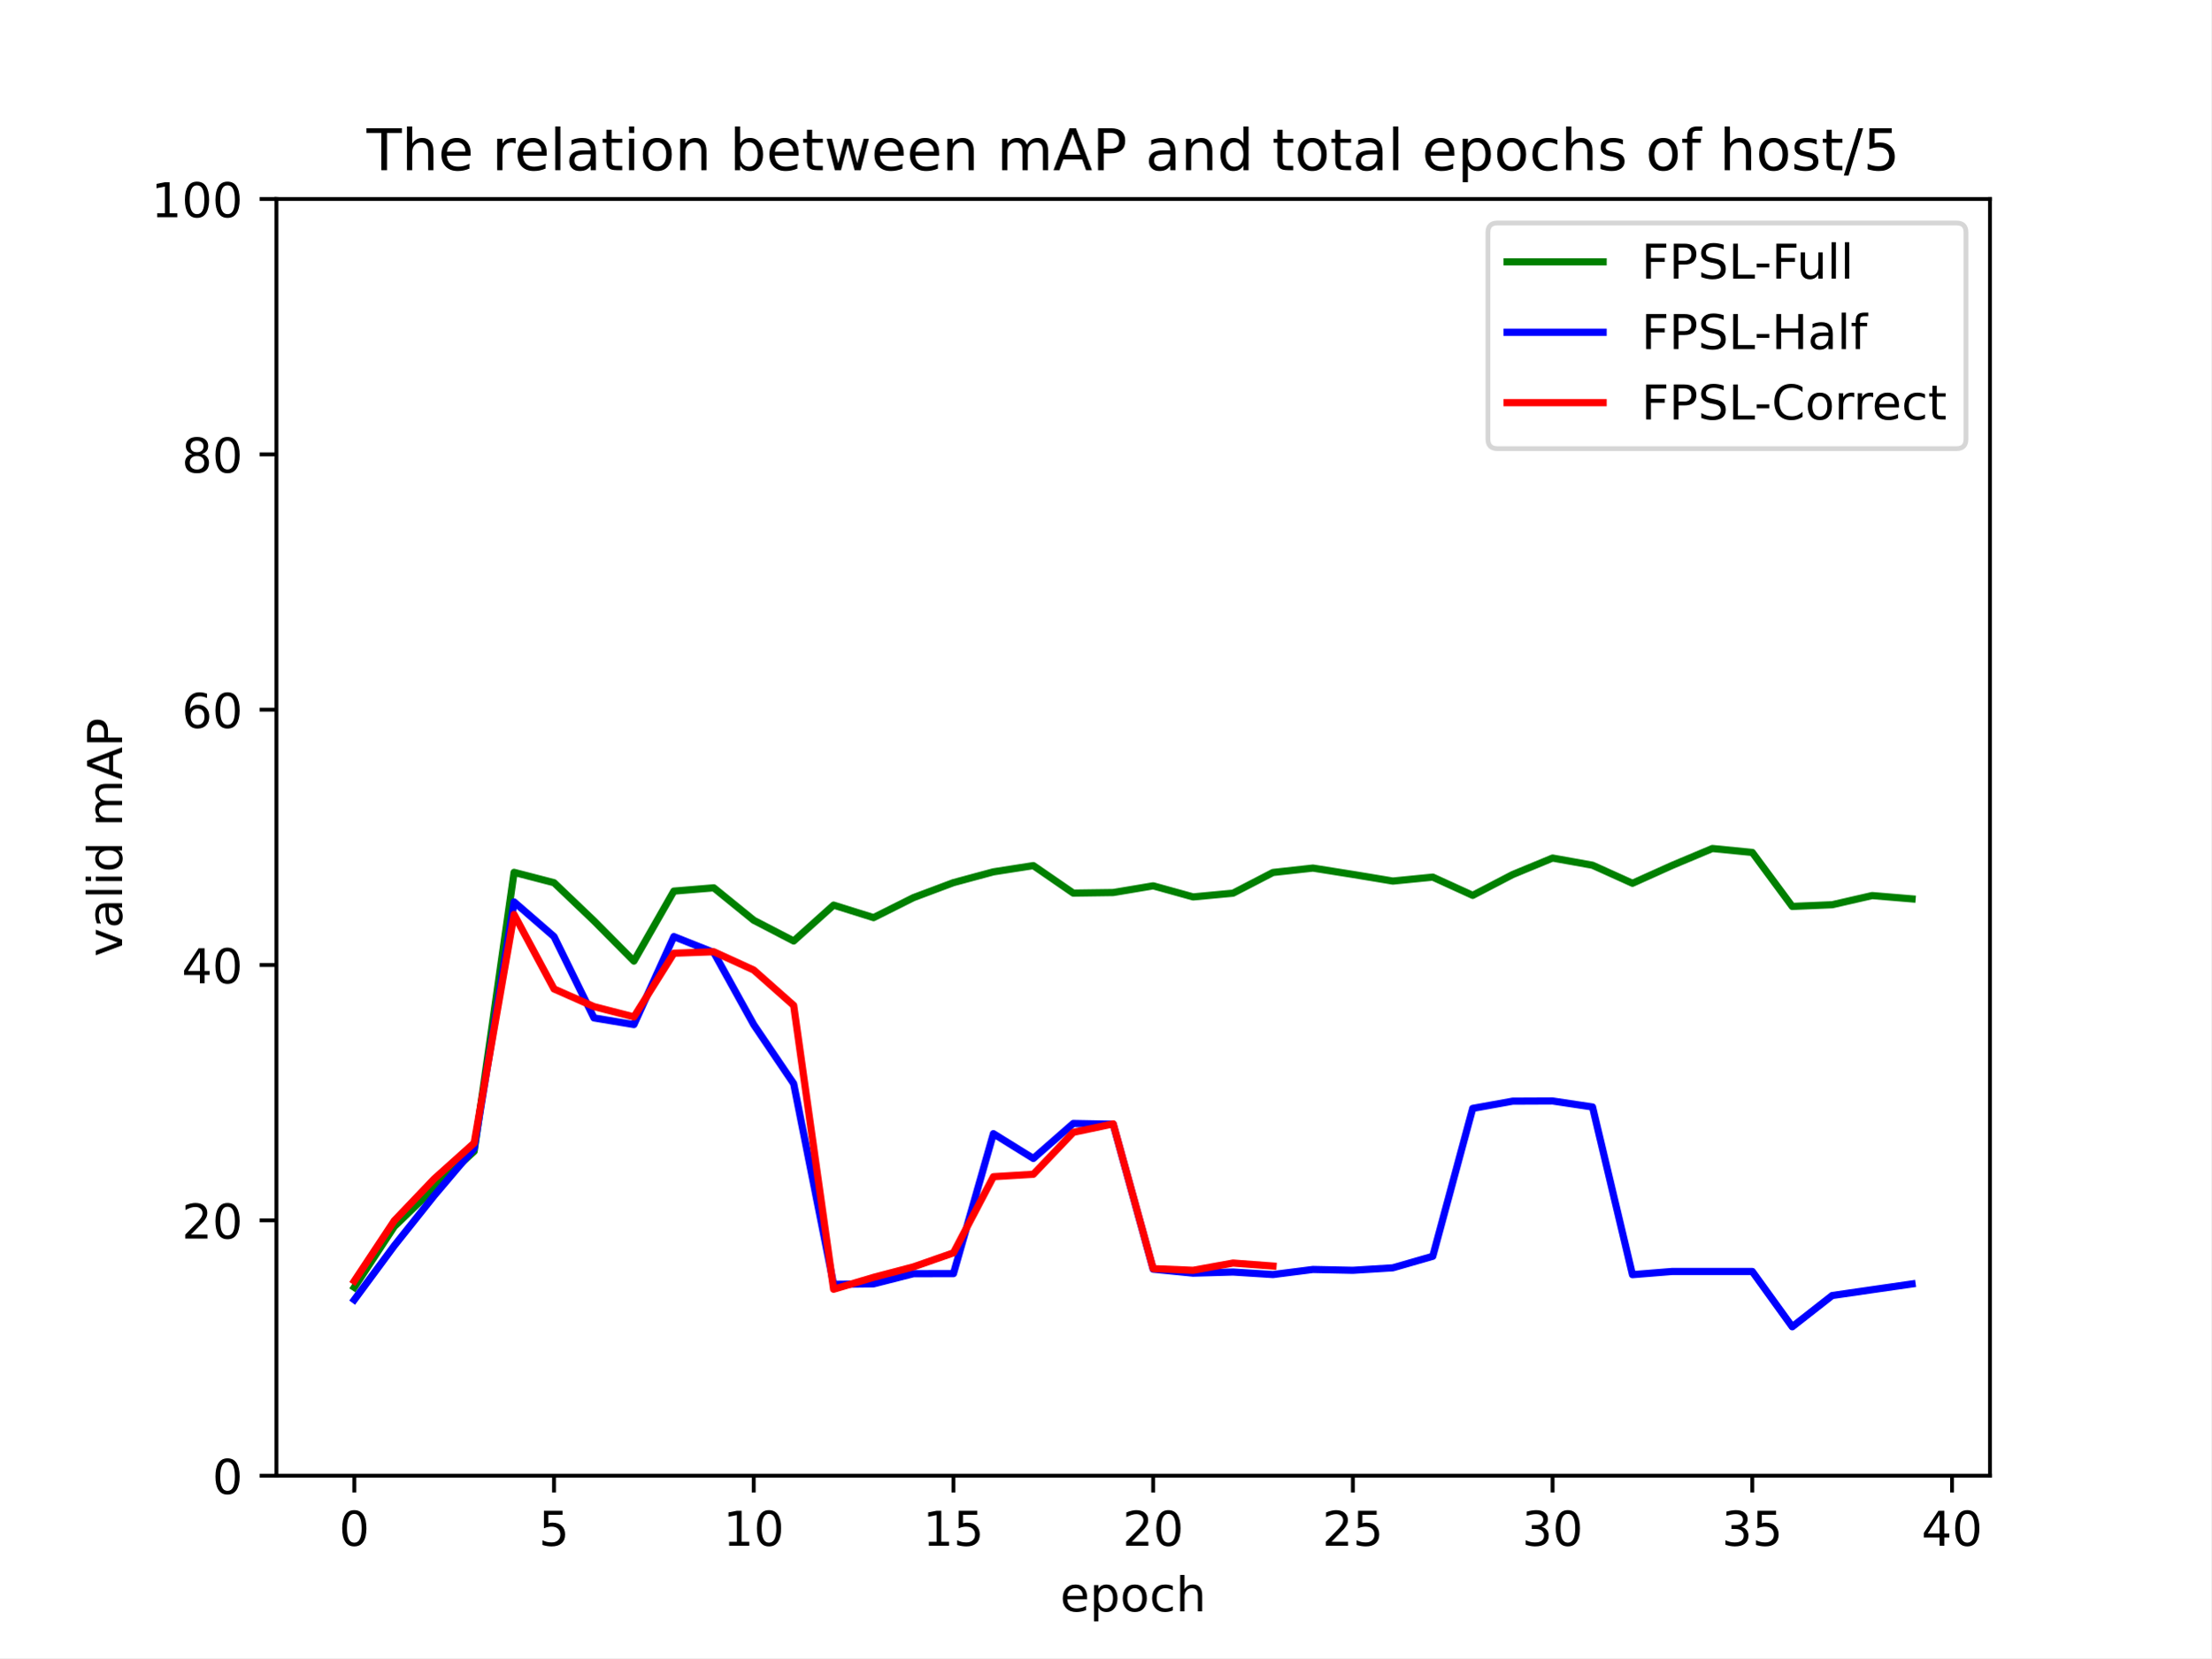
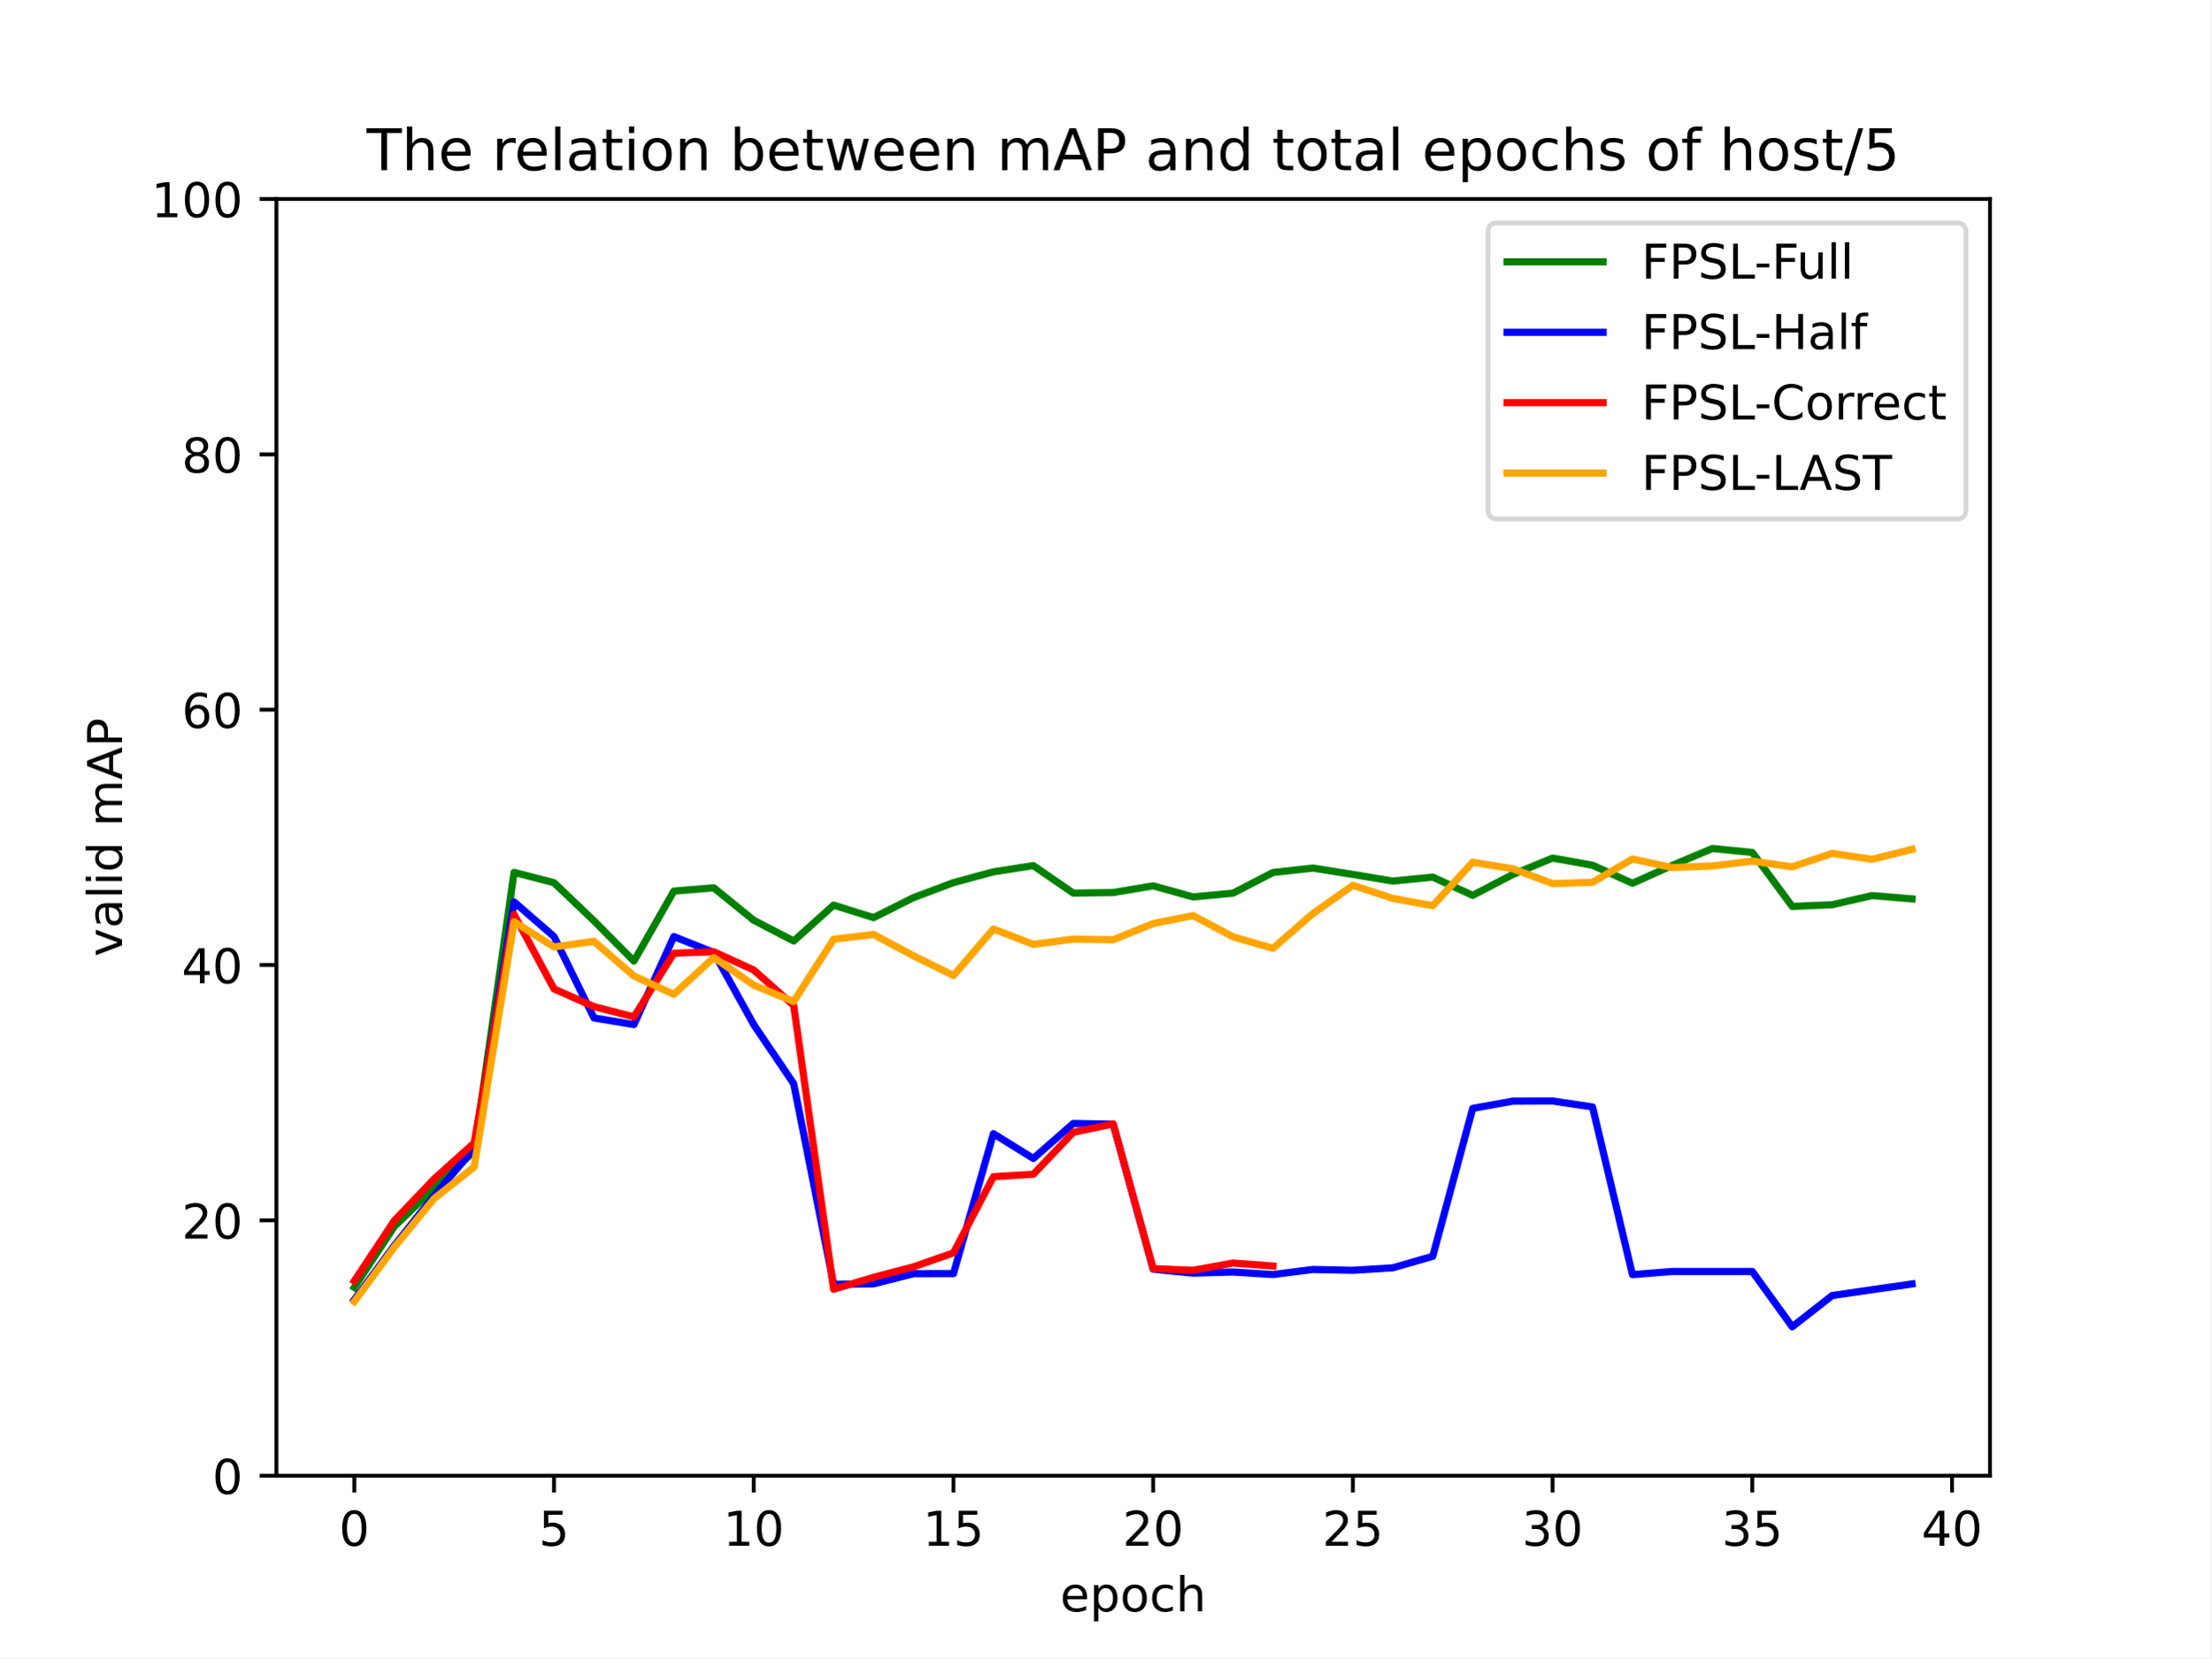
<svg xmlns="http://www.w3.org/2000/svg" xmlns:xlink="http://www.w3.org/1999/xlink" width="460.8pt" height="345.6pt" viewBox="0 0 460.8 345.6" version="1.1">
  <defs>
    <style type="text/css">*{stroke-linejoin: round; stroke-linecap: butt}</style>
  </defs>
  <g id="figure_1">
    <g id="patch_1">
      <path d="M 0 345.6  L 460.8 345.6  L 460.8 0  L 0 0  z " style="fill: #ffffff" />
    </g>
    <g id="axes_1">
      <g id="patch_2">
        <path d="M 57.6 307.584  L 414.72 307.584  L 414.72 41.472  L 57.6 41.472  z " style="fill: #ffffff" />
      </g>
      <g id="matplotlib.axis_1">
        <g id="xtick_1">
          <g id="line2d_1">
            <defs>
-               <path id="m73b7833b60" d="M 0 0  L 0 3.5  " style="stroke: #000000; stroke-width: 0.8" />
-             </defs>
-             <g>
-               <use xlink:href="#m73b7833b60" x="73.833" y="307.584" style="stroke: #000000; stroke-width: 0.8" />
+               <path id="m9252edc9c7" d="M 0 0  L 0 3.5  " style="stroke: #000000; stroke-width: 0.8" />
+             </defs>
+             <g>
+               <use xlink:href="#m9252edc9c7" x="73.833" y="307.584" style="stroke: #000000; stroke-width: 0.8" />
            </g>
          </g>
          <g id="text_1">
            <g transform="translate(70.65148 322.1824) scale(0.1 -0.1)">
              <defs>
                <path id="DejaVuSans-30" d="M 2034 4250  Q 1547 4250 1301 3770  Q 1056 3291 1056 2328  Q 1056 1369 1301 889  Q 1547 409 2034 409  Q 2525 409 2770 889  Q 3016 1369 3016 2328  Q 3016 3291 2770 3770  Q 2525 4250 2034 4250  z M 2034 4750  Q 2819 4750 3233 4129  Q 3647 3509 3647 2328  Q 3647 1150 3233 529  Q 2819 -91 2034 -91  Q 1250 -91 836 529  Q 422 1150 422 2328  Q 422 3509 836 4129  Q 1250 4750 2034 4750  z " transform="scale(0.015625)" />
              </defs>
              <use xlink:href="#DejaVuSans-30" />
            </g>
          </g>
        </g>
        <g id="xtick_2">
          <g id="line2d_2">
            <g>
-               <use xlink:href="#m73b7833b60" x="115.455" y="307.584" style="stroke: #000000; stroke-width: 0.8" />
+               <use xlink:href="#m9252edc9c7" x="115.455" y="307.584" style="stroke: #000000; stroke-width: 0.8" />
            </g>
          </g>
          <g id="text_2">
            <g transform="translate(112.2739 322.1824) scale(0.1 -0.1)">
              <defs>
                <path id="DejaVuSans-35" d="M 691 4666  L 3169 4666  L 3169 4134  L 1269 4134  L 1269 2991  Q 1406 3038 1543 3061  Q 1681 3084 1819 3084  Q 2600 3084 3056 2656  Q 3513 2228 3513 1497  Q 3513 744 3044 326  Q 2575 -91 1722 -91  Q 1428 -91 1123 -41  Q 819 9 494 109  L 494 744  Q 775 591 1075 516  Q 1375 441 1709 441  Q 2250 441 2565 725  Q 2881 1009 2881 1497  Q 2881 1984 2565 2268  Q 2250 2553 1709 2553  Q 1456 2553 1204 2497  Q 953 2441 691 2322  L 691 4666  z " transform="scale(0.015625)" />
              </defs>
              <use xlink:href="#DejaVuSans-35" />
            </g>
          </g>
        </g>
        <g id="xtick_3">
          <g id="line2d_3">
            <g>
-               <use xlink:href="#m73b7833b60" x="157.077" y="307.584" style="stroke: #000000; stroke-width: 0.8" />
+               <use xlink:href="#m9252edc9c7" x="157.077" y="307.584" style="stroke: #000000; stroke-width: 0.8" />
            </g>
          </g>
          <g id="text_3">
            <g transform="translate(150.715 322.1824) scale(0.1 -0.1)">
              <defs>
                <path id="DejaVuSans-31" d="M 794 531  L 1825 531  L 1825 4091  L 703 3866  L 703 4441  L 1819 4666  L 2450 4666  L 2450 531  L 3481 531  L 3481 0  L 794 0  L 794 531  z " transform="scale(0.015625)" />
              </defs>
              <use xlink:href="#DejaVuSans-31" />
              <use xlink:href="#DejaVuSans-30" x="63.623" />
            </g>
          </g>
        </g>
        <g id="xtick_4">
          <g id="line2d_4">
            <g>
-               <use xlink:href="#m73b7833b60" x="198.7" y="307.584" style="stroke: #000000; stroke-width: 0.8" />
+               <use xlink:href="#m9252edc9c7" x="198.7" y="307.584" style="stroke: #000000; stroke-width: 0.8" />
            </g>
          </g>
          <g id="text_4">
            <g transform="translate(192.3374 322.1824) scale(0.1 -0.1)">
              <use xlink:href="#DejaVuSans-31" />
              <use xlink:href="#DejaVuSans-35" x="63.623" />
            </g>
          </g>
        </g>
        <g id="xtick_5">
          <g id="line2d_5">
            <g>
-               <use xlink:href="#m73b7833b60" x="240.322" y="307.584" style="stroke: #000000; stroke-width: 0.8" />
+               <use xlink:href="#m9252edc9c7" x="240.322" y="307.584" style="stroke: #000000; stroke-width: 0.8" />
            </g>
          </g>
          <g id="text_5">
            <g transform="translate(233.9597 322.1824) scale(0.1 -0.1)">
              <defs>
                <path id="DejaVuSans-32" d="M 1228 531  L 3431 531  L 3431 0  L 469 0  L 469 531  Q 828 903 1448 1529  Q 2069 2156 2228 2338  Q 2531 2678 2651 2914  Q 2772 3150 2772 3378  Q 2772 3750 2511 3984  Q 2250 4219 1831 4219  Q 1534 4219 1204 4116  Q 875 4013 500 3803  L 500 4441  Q 881 4594 1212 4672  Q 1544 4750 1819 4750  Q 2544 4750 2975 4387  Q 3406 4025 3406 3419  Q 3406 3131 3298 2873  Q 3191 2616 2906 2266  Q 2828 2175 2409 1742  Q 1991 1309 1228 531  z " transform="scale(0.015625)" />
              </defs>
              <use xlink:href="#DejaVuSans-32" />
              <use xlink:href="#DejaVuSans-30" x="63.623" />
            </g>
          </g>
        </g>
        <g id="xtick_6">
          <g id="line2d_6">
            <g>
-               <use xlink:href="#m73b7833b60" x="281.945" y="307.584" style="stroke: #000000; stroke-width: 0.8" />
+               <use xlink:href="#m9252edc9c7" x="281.945" y="307.584" style="stroke: #000000; stroke-width: 0.8" />
            </g>
          </g>
          <g id="text_6">
            <g transform="translate(275.5821 322.1824) scale(0.1 -0.1)">
              <use xlink:href="#DejaVuSans-32" />
              <use xlink:href="#DejaVuSans-35" x="63.623" />
            </g>
          </g>
        </g>
        <g id="xtick_7">
          <g id="line2d_7">
            <g>
-               <use xlink:href="#m73b7833b60" x="323.567" y="307.584" style="stroke: #000000; stroke-width: 0.8" />
+               <use xlink:href="#m9252edc9c7" x="323.567" y="307.584" style="stroke: #000000; stroke-width: 0.8" />
            </g>
          </g>
          <g id="text_7">
            <g transform="translate(317.2045 322.1824) scale(0.1 -0.1)">
              <defs>
                <path id="DejaVuSans-33" d="M 2597 2516  Q 3050 2419 3304 2112  Q 3559 1806 3559 1356  Q 3559 666 3084 287  Q 2609 -91 1734 -91  Q 1441 -91 1130 -33  Q 819 25 488 141  L 488 750  Q 750 597 1062 519  Q 1375 441 1716 441  Q 2309 441 2620 675  Q 2931 909 2931 1356  Q 2931 1769 2642 2001  Q 2353 2234 1838 2234  L 1294 2234  L 1294 2753  L 1863 2753  Q 2328 2753 2575 2939  Q 2822 3125 2822 3475  Q 2822 3834 2567 4026  Q 2313 4219 1838 4219  Q 1578 4219 1281 4162  Q 984 4106 628 3988  L 628 4550  Q 988 4650 1302 4700  Q 1616 4750 1894 4750  Q 2613 4750 3031 4423  Q 3450 4097 3450 3541  Q 3450 3153 3228 2886  Q 3006 2619 2597 2516  z " transform="scale(0.015625)" />
              </defs>
              <use xlink:href="#DejaVuSans-33" />
              <use xlink:href="#DejaVuSans-30" x="63.623" />
            </g>
          </g>
        </g>
        <g id="xtick_8">
          <g id="line2d_8">
            <g>
-               <use xlink:href="#m73b7833b60" x="365.189" y="307.584" style="stroke: #000000; stroke-width: 0.8" />
+               <use xlink:href="#m9252edc9c7" x="365.189" y="307.584" style="stroke: #000000; stroke-width: 0.8" />
            </g>
          </g>
          <g id="text_8">
            <g transform="translate(358.8269 322.1824) scale(0.1 -0.1)">
              <use xlink:href="#DejaVuSans-33" />
              <use xlink:href="#DejaVuSans-35" x="63.623" />
            </g>
          </g>
        </g>
        <g id="xtick_9">
          <g id="line2d_9">
            <g>
-               <use xlink:href="#m73b7833b60" x="406.812" y="307.584" style="stroke: #000000; stroke-width: 0.8" />
+               <use xlink:href="#m9252edc9c7" x="406.812" y="307.584" style="stroke: #000000; stroke-width: 0.8" />
            </g>
          </g>
          <g id="text_9">
            <g transform="translate(400.4492 322.1824) scale(0.1 -0.1)">
              <defs>
                <path id="DejaVuSans-34" d="M 2419 4116  L 825 1625  L 2419 1625  L 2419 4116  z M 2253 4666  L 3047 4666  L 3047 1625  L 3713 1625  L 3713 1100  L 3047 1100  L 3047 0  L 2419 0  L 2419 1100  L 313 1100  L 313 1709  L 2253 4666  z " transform="scale(0.015625)" />
              </defs>
              <use xlink:href="#DejaVuSans-34" />
              <use xlink:href="#DejaVuSans-30" x="63.623" />
            </g>
          </g>
        </g>
        <g id="text_10">
          <g transform="translate(220.9319 335.8606) scale(0.1 -0.1)">
            <defs>
              <path id="DejaVuSans-65" d="M 3597 1894  L 3597 1613  L 953 1613  Q 991 1019 1311 708  Q 1631 397 2203 397  Q 2534 397 2845 478  Q 3156 559 3463 722  L 3463 178  Q 3153 47 2828 -22  Q 2503 -91 2169 -91  Q 1331 -91 842 396  Q 353 884 353 1716  Q 353 2575 817 3079  Q 1281 3584 2069 3584  Q 2775 3584 3186 3129  Q 3597 2675 3597 1894  z M 3022 2063  Q 3016 2534 2758 2815  Q 2500 3097 2075 3097  Q 1594 3097 1305 2825  Q 1016 2553 972 2059  L 3022 2063  z " transform="scale(0.015625)" />
              <path id="DejaVuSans-70" d="M 1159 525  L 1159 -1331  L 581 -1331  L 581 3500  L 1159 3500  L 1159 2969  Q 1341 3281 1617 3432  Q 1894 3584 2278 3584  Q 2916 3584 3314 3078  Q 3713 2572 3713 1747  Q 3713 922 3314 415  Q 2916 -91 2278 -91  Q 1894 -91 1617 61  Q 1341 213 1159 525  z M 3116 1747  Q 3116 2381 2855 2742  Q 2594 3103 2138 3103  Q 1681 3103 1420 2742  Q 1159 2381 1159 1747  Q 1159 1113 1420 752  Q 1681 391 2138 391  Q 2594 391 2855 752  Q 3116 1113 3116 1747  z " transform="scale(0.015625)" />
              <path id="DejaVuSans-6f" d="M 1959 3097  Q 1497 3097 1228 2736  Q 959 2375 959 1747  Q 959 1119 1226 758  Q 1494 397 1959 397  Q 2419 397 2687 759  Q 2956 1122 2956 1747  Q 2956 2369 2687 2733  Q 2419 3097 1959 3097  z M 1959 3584  Q 2709 3584 3137 3096  Q 3566 2609 3566 1747  Q 3566 888 3137 398  Q 2709 -91 1959 -91  Q 1206 -91 779 398  Q 353 888 353 1747  Q 353 2609 779 3096  Q 1206 3584 1959 3584  z " transform="scale(0.015625)" />
              <path id="DejaVuSans-63" d="M 3122 3366  L 3122 2828  Q 2878 2963 2633 3030  Q 2388 3097 2138 3097  Q 1578 3097 1268 2742  Q 959 2388 959 1747  Q 959 1106 1268 751  Q 1578 397 2138 397  Q 2388 397 2633 464  Q 2878 531 3122 666  L 3122 134  Q 2881 22 2623 -34  Q 2366 -91 2075 -91  Q 1284 -91 818 406  Q 353 903 353 1747  Q 353 2603 823 3093  Q 1294 3584 2113 3584  Q 2378 3584 2631 3529  Q 2884 3475 3122 3366  z " transform="scale(0.015625)" />
              <path id="DejaVuSans-68" d="M 3513 2113  L 3513 0  L 2938 0  L 2938 2094  Q 2938 2591 2744 2837  Q 2550 3084 2163 3084  Q 1697 3084 1428 2787  Q 1159 2491 1159 1978  L 1159 0  L 581 0  L 581 4863  L 1159 4863  L 1159 2956  Q 1366 3272 1645 3428  Q 1925 3584 2291 3584  Q 2894 3584 3203 3211  Q 3513 2838 3513 2113  z " transform="scale(0.015625)" />
            </defs>
            <use xlink:href="#DejaVuSans-65" />
            <use xlink:href="#DejaVuSans-70" x="61.523" />
            <use xlink:href="#DejaVuSans-6f" x="125" />
            <use xlink:href="#DejaVuSans-63" x="186.182" />
            <use xlink:href="#DejaVuSans-68" x="241.162" />
          </g>
        </g>
      </g>
      <g id="matplotlib.axis_2">
        <g id="ytick_1">
          <g id="line2d_10">
            <defs>
-               <path id="m986bcef882" d="M 0 0  L -3.5 0  " style="stroke: #000000; stroke-width: 0.8" />
-             </defs>
-             <g>
-               <use xlink:href="#m986bcef882" x="57.6" y="307.584" style="stroke: #000000; stroke-width: 0.8" />
+               <path id="mc13ac7f9b6" d="M 0 0  L -3.5 0  " style="stroke: #000000; stroke-width: 0.8" />
+             </defs>
+             <g>
+               <use xlink:href="#mc13ac7f9b6" x="57.6" y="307.584" style="stroke: #000000; stroke-width: 0.8" />
            </g>
          </g>
          <g id="text_11">
            <g transform="translate(44.2375 311.3832) scale(0.1 -0.1)">
              <use xlink:href="#DejaVuSans-30" />
            </g>
          </g>
        </g>
        <g id="ytick_2">
          <g id="line2d_11">
            <g>
-               <use xlink:href="#m986bcef882" x="57.6" y="254.362" style="stroke: #000000; stroke-width: 0.8" />
+               <use xlink:href="#mc13ac7f9b6" x="57.6" y="254.362" style="stroke: #000000; stroke-width: 0.8" />
            </g>
          </g>
          <g id="text_12">
            <g transform="translate(37.875 258.1608) scale(0.1 -0.1)">
              <use xlink:href="#DejaVuSans-32" />
              <use xlink:href="#DejaVuSans-30" x="63.623" />
            </g>
          </g>
        </g>
        <g id="ytick_3">
          <g id="line2d_12">
            <g>
-               <use xlink:href="#m986bcef882" x="57.6" y="201.139" style="stroke: #000000; stroke-width: 0.8" />
+               <use xlink:href="#mc13ac7f9b6" x="57.6" y="201.139" style="stroke: #000000; stroke-width: 0.8" />
            </g>
          </g>
          <g id="text_13">
            <g transform="translate(37.875 204.9384) scale(0.1 -0.1)">
              <use xlink:href="#DejaVuSans-34" />
              <use xlink:href="#DejaVuSans-30" x="63.623" />
            </g>
          </g>
        </g>
        <g id="ytick_4">
          <g id="line2d_13">
            <g>
-               <use xlink:href="#m986bcef882" x="57.6" y="147.917" style="stroke: #000000; stroke-width: 0.8" />
+               <use xlink:href="#mc13ac7f9b6" x="57.6" y="147.917" style="stroke: #000000; stroke-width: 0.8" />
            </g>
          </g>
          <g id="text_14">
            <g transform="translate(37.875 151.716) scale(0.1 -0.1)">
              <defs>
                <path id="DejaVuSans-36" d="M 2113 2584  Q 1688 2584 1439 2293  Q 1191 2003 1191 1497  Q 1191 994 1439 701  Q 1688 409 2113 409  Q 2538 409 2786 701  Q 3034 994 3034 1497  Q 3034 2003 2786 2293  Q 2538 2584 2113 2584  z M 3366 4563  L 3366 3988  Q 3128 4100 2886 4159  Q 2644 4219 2406 4219  Q 1781 4219 1451 3797  Q 1122 3375 1075 2522  Q 1259 2794 1537 2939  Q 1816 3084 2150 3084  Q 2853 3084 3261 2657  Q 3669 2231 3669 1497  Q 3669 778 3244 343  Q 2819 -91 2113 -91  Q 1303 -91 875 529  Q 447 1150 447 2328  Q 447 3434 972 4092  Q 1497 4750 2381 4750  Q 2619 4750 2861 4703  Q 3103 4656 3366 4563  z " transform="scale(0.015625)" />
              </defs>
              <use xlink:href="#DejaVuSans-36" />
              <use xlink:href="#DejaVuSans-30" x="63.623" />
            </g>
          </g>
        </g>
        <g id="ytick_5">
          <g id="line2d_14">
            <g>
-               <use xlink:href="#m986bcef882" x="57.6" y="94.694" style="stroke: #000000; stroke-width: 0.8" />
+               <use xlink:href="#mc13ac7f9b6" x="57.6" y="94.694" style="stroke: #000000; stroke-width: 0.8" />
            </g>
          </g>
          <g id="text_15">
            <g transform="translate(37.875 98.49362) scale(0.1 -0.1)">
              <defs>
                <path id="DejaVuSans-38" d="M 2034 2216  Q 1584 2216 1326 1975  Q 1069 1734 1069 1313  Q 1069 891 1326 650  Q 1584 409 2034 409  Q 2484 409 2743 651  Q 3003 894 3003 1313  Q 3003 1734 2745 1975  Q 2488 2216 2034 2216  z M 1403 2484  Q 997 2584 770 2862  Q 544 3141 544 3541  Q 544 4100 942 4425  Q 1341 4750 2034 4750  Q 2731 4750 3128 4425  Q 3525 4100 3525 3541  Q 3525 3141 3298 2862  Q 3072 2584 2669 2484  Q 3125 2378 3379 2068  Q 3634 1759 3634 1313  Q 3634 634 3220 271  Q 2806 -91 2034 -91  Q 1263 -91 848 271  Q 434 634 434 1313  Q 434 1759 690 2068  Q 947 2378 1403 2484  z M 1172 3481  Q 1172 3119 1398 2916  Q 1625 2713 2034 2713  Q 2441 2713 2670 2916  Q 2900 3119 2900 3481  Q 2900 3844 2670 4047  Q 2441 4250 2034 4250  Q 1625 4250 1398 4047  Q 1172 3844 1172 3481  z " transform="scale(0.015625)" />
              </defs>
              <use xlink:href="#DejaVuSans-38" />
              <use xlink:href="#DejaVuSans-30" x="63.623" />
            </g>
          </g>
        </g>
        <g id="ytick_6">
          <g id="line2d_15">
            <g>
-               <use xlink:href="#m986bcef882" x="57.6" y="41.472" style="stroke: #000000; stroke-width: 0.8" />
+               <use xlink:href="#mc13ac7f9b6" x="57.6" y="41.472" style="stroke: #000000; stroke-width: 0.8" />
            </g>
          </g>
          <g id="text_16">
            <g transform="translate(31.5125 45.27122) scale(0.1 -0.1)">
              <use xlink:href="#DejaVuSans-31" />
              <use xlink:href="#DejaVuSans-30" x="63.623" />
              <use xlink:href="#DejaVuSans-30" x="127.246" />
            </g>
          </g>
        </g>
        <g id="text_17">
          <g transform="translate(25.43281 199.3983) rotate(-90) scale(0.1 -0.1)">
            <defs>
              <path id="DejaVuSans-76" d="M 191 3500  L 800 3500  L 1894 563  L 2988 3500  L 3597 3500  L 2284 0  L 1503 0  L 191 3500  z " transform="scale(0.015625)" />
              <path id="DejaVuSans-61" d="M 2194 1759  Q 1497 1759 1228 1600  Q 959 1441 959 1056  Q 959 750 1161 570  Q 1363 391 1709 391  Q 2188 391 2477 730  Q 2766 1069 2766 1631  L 2766 1759  L 2194 1759  z M 3341 1997  L 3341 0  L 2766 0  L 2766 531  Q 2569 213 2275 61  Q 1981 -91 1556 -91  Q 1019 -91 701 211  Q 384 513 384 1019  Q 384 1609 779 1909  Q 1175 2209 1959 2209  L 2766 2209  L 2766 2266  Q 2766 2663 2505 2880  Q 2244 3097 1772 3097  Q 1472 3097 1187 3025  Q 903 2953 641 2809  L 641 3341  Q 956 3463 1253 3523  Q 1550 3584 1831 3584  Q 2591 3584 2966 3190  Q 3341 2797 3341 1997  z " transform="scale(0.015625)" />
              <path id="DejaVuSans-6c" d="M 603 4863  L 1178 4863  L 1178 0  L 603 0  L 603 4863  z " transform="scale(0.015625)" />
              <path id="DejaVuSans-69" d="M 603 3500  L 1178 3500  L 1178 0  L 603 0  L 603 3500  z M 603 4863  L 1178 4863  L 1178 4134  L 603 4134  L 603 4863  z " transform="scale(0.015625)" />
              <path id="DejaVuSans-64" d="M 2906 2969  L 2906 4863  L 3481 4863  L 3481 0  L 2906 0  L 2906 525  Q 2725 213 2448 61  Q 2172 -91 1784 -91  Q 1150 -91 751 415  Q 353 922 353 1747  Q 353 2572 751 3078  Q 1150 3584 1784 3584  Q 2172 3584 2448 3432  Q 2725 3281 2906 2969  z M 947 1747  Q 947 1113 1208 752  Q 1469 391 1925 391  Q 2381 391 2643 752  Q 2906 1113 2906 1747  Q 2906 2381 2643 2742  Q 2381 3103 1925 3103  Q 1469 3103 1208 2742  Q 947 2381 947 1747  z " transform="scale(0.015625)" />
              <path id="DejaVuSans-20" transform="scale(0.015625)" />
              <path id="DejaVuSans-6d" d="M 3328 2828  Q 3544 3216 3844 3400  Q 4144 3584 4550 3584  Q 5097 3584 5394 3201  Q 5691 2819 5691 2113  L 5691 0  L 5113 0  L 5113 2094  Q 5113 2597 4934 2840  Q 4756 3084 4391 3084  Q 3944 3084 3684 2787  Q 3425 2491 3425 1978  L 3425 0  L 2847 0  L 2847 2094  Q 2847 2600 2669 2842  Q 2491 3084 2119 3084  Q 1678 3084 1418 2786  Q 1159 2488 1159 1978  L 1159 0  L 581 0  L 581 3500  L 1159 3500  L 1159 2956  Q 1356 3278 1631 3431  Q 1906 3584 2284 3584  Q 2666 3584 2933 3390  Q 3200 3197 3328 2828  z " transform="scale(0.015625)" />
              <path id="DejaVuSans-41" d="M 2188 4044  L 1331 1722  L 3047 1722  L 2188 4044  z M 1831 4666  L 2547 4666  L 4325 0  L 3669 0  L 3244 1197  L 1141 1197  L 716 0  L 50 0  L 1831 4666  z " transform="scale(0.015625)" />
              <path id="DejaVuSans-50" d="M 1259 4147  L 1259 2394  L 2053 2394  Q 2494 2394 2734 2622  Q 2975 2850 2975 3272  Q 2975 3691 2734 3919  Q 2494 4147 2053 4147  L 1259 4147  z M 628 4666  L 2053 4666  Q 2838 4666 3239 4311  Q 3641 3956 3641 3272  Q 3641 2581 3239 2228  Q 2838 1875 2053 1875  L 1259 1875  L 1259 0  L 628 0  L 628 4666  z " transform="scale(0.015625)" />
            </defs>
            <use xlink:href="#DejaVuSans-76" />
            <use xlink:href="#DejaVuSans-61" x="59.18" />
            <use xlink:href="#DejaVuSans-6c" x="120.459" />
            <use xlink:href="#DejaVuSans-69" x="148.242" />
            <use xlink:href="#DejaVuSans-64" x="176.025" />
            <use xlink:href="#DejaVuSans-20" x="239.502" />
            <use xlink:href="#DejaVuSans-6d" x="271.289" />
            <use xlink:href="#DejaVuSans-41" x="368.701" />
            <use xlink:href="#DejaVuSans-50" x="437.109" />
          </g>
        </g>
      </g>
      <g id="line2d_16">
-         <path d="M 73.833 268.324  L 82.157 255.66  L 90.482 247.611  L 98.806 239.978  L 107.131 181.825  L 115.455 183.982  L 123.78 191.932  L 132.104 200.32  L 140.429 185.736  L 148.753 185.051  L 157.077 191.812  L 165.402 196.131  L 173.726 188.656  L 182.051 191.262  L 190.375 187.093  L 198.7 183.968  L 207.024 181.721  L 215.349 180.42  L 223.673 186.151  L 231.998 186.032  L 240.322 184.635  L 248.647 186.945  L 256.971 186.166  L 265.296 181.85  L 273.62 180.935  L 281.945 182.258  L 290.269 183.64  L 298.594 182.821  L 306.918 186.62  L 315.243 182.285  L 323.567 178.845  L 331.891 180.343  L 340.216 184.101  L 348.54 180.354  L 356.865 176.855  L 365.189 177.676  L 373.514 188.927  L 381.838 188.575  L 390.163 186.664  L 398.487 187.359  " clip-path="url(#p1a22106592)" style="fill: none; stroke: #008000; stroke-width: 1.5; stroke-linecap: square" />
+         <path d="M 73.833 268.324  L 82.157 255.66  L 90.482 247.611  L 98.806 239.978  L 107.131 181.825  L 115.455 183.982  L 123.78 191.932  L 132.104 200.32  L 140.429 185.736  L 148.753 185.051  L 157.077 191.812  L 165.402 196.131  L 173.726 188.656  L 182.051 191.262  L 190.375 187.093  L 198.7 183.968  L 207.024 181.721  L 215.349 180.42  L 223.673 186.151  L 231.998 186.032  L 240.322 184.635  L 248.647 186.945  L 256.971 186.166  L 265.296 181.85  L 273.62 180.935  L 281.945 182.258  L 290.269 183.64  L 298.594 182.821  L 306.918 186.62  L 315.243 182.285  L 323.567 178.845  L 331.891 180.343  L 340.216 184.101  L 348.54 180.354  L 356.865 176.855  L 365.189 177.676  L 373.514 188.927  L 381.838 188.575  L 390.163 186.664  L 398.487 187.359  " clip-path="url(#p2daa107271)" style="fill: none; stroke: #008000; stroke-width: 1.5; stroke-linecap: square" />
      </g>
      <g id="line2d_17">
-         <path d="M 73.833 270.916  L 82.157 259.652  L 90.482 249.204  L 98.806 239.381  L 107.131 187.993  L 115.455 195.216  L 123.78 212.168  L 132.104 213.556  L 140.429 195.216  L 148.753 198.533  L 157.077 213.566  L 165.402 225.871  L 173.726 267.703  L 182.051 267.6  L 190.375 265.481  L 198.7 265.469  L 207.024 236.299  L 215.349 241.461  L 223.673 234.169  L 231.998 234.328  L 240.322 264.543  L 248.647 265.37  L 256.971 265.131  L 265.296 265.662  L 273.62 264.599  L 281.945 264.775  L 290.269 264.256  L 298.594 261.854  L 306.918 231.027  L 315.243 229.52  L 323.567 229.483  L 331.891 230.734  L 340.216 265.684  L 348.54 265.011  L 356.865 265.018  L 365.189 265.02  L 373.514 276.543  L 381.838 270.03  L 390.163 268.82  L 398.487 267.616  " clip-path="url(#p1a22106592)" style="fill: none; stroke: #0000ff; stroke-width: 1.5; stroke-linecap: square" />
+         <path d="M 73.833 270.916  L 82.157 259.652  L 90.482 249.204  L 98.806 239.381  L 107.131 187.993  L 115.455 195.216  L 123.78 212.168  L 132.104 213.556  L 140.429 195.216  L 148.753 198.533  L 157.077 213.566  L 165.402 225.871  L 173.726 267.703  L 182.051 267.6  L 190.375 265.481  L 198.7 265.469  L 207.024 236.299  L 215.349 241.461  L 223.673 234.169  L 231.998 234.328  L 240.322 264.543  L 248.647 265.37  L 256.971 265.131  L 265.296 265.662  L 273.62 264.599  L 281.945 264.775  L 290.269 264.256  L 298.594 261.854  L 306.918 231.027  L 315.243 229.52  L 323.567 229.483  L 331.891 230.734  L 340.216 265.684  L 348.54 265.011  L 356.865 265.018  L 365.189 265.02  L 373.514 276.543  L 381.838 270.03  L 390.163 268.82  L 398.487 267.616  " clip-path="url(#p2daa107271)" style="fill: none; stroke: #0000ff; stroke-width: 1.5; stroke-linecap: square" />
      </g>
      <g id="line2d_18">
-         <path d="M 73.833 267.003  L 82.157 254.446  L 90.482 245.72  L 98.806 238.248  L 107.131 190.619  L 115.455 206.127  L 123.78 209.81  L 132.104 211.956  L 140.429 198.683  L 148.753 198.379  L 157.077 202.188  L 165.402 209.564  L 173.726 268.723  L 182.051 266.244  L 190.375 264.053  L 198.7 261.139  L 207.024 245.269  L 215.349 244.76  L 223.673 236.02  L 231.998 234.259  L 240.322 264.426  L 248.647 264.774  L 256.971 263.262  L 265.296 263.889  " clip-path="url(#p1a22106592)" style="fill: none; stroke: #ff0000; stroke-width: 1.5; stroke-linecap: square" />
+         <path d="M 73.833 267.003  L 82.157 254.446  L 90.482 245.72  L 98.806 238.248  L 107.131 190.619  L 115.455 206.127  L 123.78 209.81  L 132.104 211.956  L 140.429 198.683  L 148.753 198.379  L 157.077 202.188  L 165.402 209.564  L 173.726 268.723  L 182.051 266.244  L 190.375 264.053  L 198.7 261.139  L 207.024 245.269  L 215.349 244.76  L 223.673 236.02  L 231.998 234.259  L 240.322 264.426  L 248.647 264.774  L 256.971 263.262  L 265.296 263.889  " clip-path="url(#p2daa107271)" style="fill: none; stroke: #ff0000; stroke-width: 1.5; stroke-linecap: square" />
+       </g>
+       <g id="line2d_19">
+         <path d="M 73.833 271.287  L 82.157 259.969  L 90.482 249.811  L 98.806 243.248  L 107.131 192.13  L 115.455 197.369  L 123.78 196.203  L 132.104 203.426  L 140.429 207.251  L 148.753 199.584  L 157.077 205.321  L 165.402 208.757  L 173.726 195.765  L 182.051 194.774  L 190.375 199.219  L 198.7 203.332  L 207.024 193.637  L 215.349 196.834  L 223.673 195.749  L 231.998 195.879  L 240.322 192.505  L 248.647 190.84  L 256.971 195.264  L 265.296 197.662  L 273.62 190.413  L 281.945 184.533  L 290.269 187.255  L 298.594 188.774  L 306.918 179.713  L 315.243 181.07  L 323.567 184.171  L 331.891 183.903  L 340.216 179.043  L 348.54 180.828  L 356.865 180.488  L 365.189 179.491  L 373.514 180.665  L 381.838 177.88  L 390.163 179.107  L 398.487 177.028  " clip-path="url(#p2daa107271)" style="fill: none; stroke: #ffa500; stroke-width: 1.5; stroke-linecap: square" />
      </g>
      <g id="patch_3">
        <path d="M 57.6 307.584  L 57.6 41.472  " style="fill: none; stroke: #000000; stroke-width: 0.8; stroke-linejoin: miter; stroke-linecap: square" />
      </g>
      <g id="patch_4">
        <path d="M 414.72 307.584  L 414.72 41.472  " style="fill: none; stroke: #000000; stroke-width: 0.8; stroke-linejoin: miter; stroke-linecap: square" />
      </g>
      <g id="patch_5">
        <path d="M 57.6 307.584  L 414.72 307.584  " style="fill: none; stroke: #000000; stroke-width: 0.8; stroke-linejoin: miter; stroke-linecap: square" />
      </g>
      <g id="patch_6">
        <path d="M 57.6 41.472  L 414.72 41.472  " style="fill: none; stroke: #000000; stroke-width: 0.8; stroke-linejoin: miter; stroke-linecap: square" />
      </g>
      <g id="text_18">
        <g transform="translate(76.39219 35.472) scale(0.12 -0.12)">
          <defs>
            <path id="DejaVuSans-54" d="M -19 4666  L 3928 4666  L 3928 4134  L 2272 4134  L 2272 0  L 1638 0  L 1638 4134  L -19 4134  L -19 4666  z " transform="scale(0.015625)" />
            <path id="DejaVuSans-72" d="M 2631 2963  Q 2534 3019 2420 3045  Q 2306 3072 2169 3072  Q 1681 3072 1420 2755  Q 1159 2438 1159 1844  L 1159 0  L 581 0  L 581 3500  L 1159 3500  L 1159 2956  Q 1341 3275 1631 3429  Q 1922 3584 2338 3584  Q 2397 3584 2469 3576  Q 2541 3569 2628 3553  L 2631 2963  z " transform="scale(0.015625)" />
            <path id="DejaVuSans-74" d="M 1172 4494  L 1172 3500  L 2356 3500  L 2356 3053  L 1172 3053  L 1172 1153  Q 1172 725 1289 603  Q 1406 481 1766 481  L 2356 481  L 2356 0  L 1766 0  Q 1100 0 847 248  Q 594 497 594 1153  L 594 3053  L 172 3053  L 172 3500  L 594 3500  L 594 4494  L 1172 4494  z " transform="scale(0.015625)" />
            <path id="DejaVuSans-6e" d="M 3513 2113  L 3513 0  L 2938 0  L 2938 2094  Q 2938 2591 2744 2837  Q 2550 3084 2163 3084  Q 1697 3084 1428 2787  Q 1159 2491 1159 1978  L 1159 0  L 581 0  L 581 3500  L 1159 3500  L 1159 2956  Q 1366 3272 1645 3428  Q 1925 3584 2291 3584  Q 2894 3584 3203 3211  Q 3513 2838 3513 2113  z " transform="scale(0.015625)" />
            <path id="DejaVuSans-62" d="M 3116 1747  Q 3116 2381 2855 2742  Q 2594 3103 2138 3103  Q 1681 3103 1420 2742  Q 1159 2381 1159 1747  Q 1159 1113 1420 752  Q 1681 391 2138 391  Q 2594 391 2855 752  Q 3116 1113 3116 1747  z M 1159 2969  Q 1341 3281 1617 3432  Q 1894 3584 2278 3584  Q 2916 3584 3314 3078  Q 3713 2572 3713 1747  Q 3713 922 3314 415  Q 2916 -91 2278 -91  Q 1894 -91 1617 61  Q 1341 213 1159 525  L 1159 0  L 581 0  L 581 4863  L 1159 4863  L 1159 2969  z " transform="scale(0.015625)" />
            <path id="DejaVuSans-77" d="M 269 3500  L 844 3500  L 1563 769  L 2278 3500  L 2956 3500  L 3675 769  L 4391 3500  L 4966 3500  L 4050 0  L 3372 0  L 2619 2869  L 1863 0  L 1184 0  L 269 3500  z " transform="scale(0.015625)" />
            <path id="DejaVuSans-73" d="M 2834 3397  L 2834 2853  Q 2591 2978 2328 3040  Q 2066 3103 1784 3103  Q 1356 3103 1142 2972  Q 928 2841 928 2578  Q 928 2378 1081 2264  Q 1234 2150 1697 2047  L 1894 2003  Q 2506 1872 2764 1633  Q 3022 1394 3022 966  Q 3022 478 2636 193  Q 2250 -91 1575 -91  Q 1294 -91 989 -36  Q 684 19 347 128  L 347 722  Q 666 556 975 473  Q 1284 391 1588 391  Q 1994 391 2212 530  Q 2431 669 2431 922  Q 2431 1156 2273 1281  Q 2116 1406 1581 1522  L 1381 1569  Q 847 1681 609 1914  Q 372 2147 372 2553  Q 372 3047 722 3315  Q 1072 3584 1716 3584  Q 2034 3584 2315 3537  Q 2597 3491 2834 3397  z " transform="scale(0.015625)" />
            <path id="DejaVuSans-66" d="M 2375 4863  L 2375 4384  L 1825 4384  Q 1516 4384 1395 4259  Q 1275 4134 1275 3809  L 1275 3500  L 2222 3500  L 2222 3053  L 1275 3053  L 1275 0  L 697 0  L 697 3053  L 147 3053  L 147 3500  L 697 3500  L 697 3744  Q 697 4328 969 4595  Q 1241 4863 1831 4863  L 2375 4863  z " transform="scale(0.015625)" />
            <path id="DejaVuSans-2f" d="M 1625 4666  L 2156 4666  L 531 -594  L 0 -594  L 1625 4666  z " transform="scale(0.015625)" />
          </defs>
          <use xlink:href="#DejaVuSans-54" />
          <use xlink:href="#DejaVuSans-68" x="61.084" />
          <use xlink:href="#DejaVuSans-65" x="124.463" />
          <use xlink:href="#DejaVuSans-20" x="185.986" />
          <use xlink:href="#DejaVuSans-72" x="217.773" />
          <use xlink:href="#DejaVuSans-65" x="256.637" />
          <use xlink:href="#DejaVuSans-6c" x="318.16" />
          <use xlink:href="#DejaVuSans-61" x="345.943" />
          <use xlink:href="#DejaVuSans-74" x="407.223" />
          <use xlink:href="#DejaVuSans-69" x="446.432" />
          <use xlink:href="#DejaVuSans-6f" x="474.215" />
          <use xlink:href="#DejaVuSans-6e" x="535.396" />
          <use xlink:href="#DejaVuSans-20" x="598.775" />
          <use xlink:href="#DejaVuSans-62" x="630.562" />
          <use xlink:href="#DejaVuSans-65" x="694.039" />
          <use xlink:href="#DejaVuSans-74" x="755.562" />
          <use xlink:href="#DejaVuSans-77" x="794.771" />
          <use xlink:href="#DejaVuSans-65" x="876.559" />
          <use xlink:href="#DejaVuSans-65" x="938.082" />
          <use xlink:href="#DejaVuSans-6e" x="999.605" />
          <use xlink:href="#DejaVuSans-20" x="1062.984" />
          <use xlink:href="#DejaVuSans-6d" x="1094.771" />
          <use xlink:href="#DejaVuSans-41" x="1192.184" />
          <use xlink:href="#DejaVuSans-50" x="1260.592" />
          <use xlink:href="#DejaVuSans-20" x="1320.895" />
          <use xlink:href="#DejaVuSans-61" x="1352.682" />
          <use xlink:href="#DejaVuSans-6e" x="1413.961" />
          <use xlink:href="#DejaVuSans-64" x="1477.34" />
          <use xlink:href="#DejaVuSans-20" x="1540.816" />
          <use xlink:href="#DejaVuSans-74" x="1572.604" />
          <use xlink:href="#DejaVuSans-6f" x="1611.812" />
          <use xlink:href="#DejaVuSans-74" x="1672.994" />
          <use xlink:href="#DejaVuSans-61" x="1712.203" />
          <use xlink:href="#DejaVuSans-6c" x="1773.482" />
          <use xlink:href="#DejaVuSans-20" x="1801.266" />
          <use xlink:href="#DejaVuSans-65" x="1833.053" />
          <use xlink:href="#DejaVuSans-70" x="1894.576" />
          <use xlink:href="#DejaVuSans-6f" x="1958.053" />
          <use xlink:href="#DejaVuSans-63" x="2019.234" />
          <use xlink:href="#DejaVuSans-68" x="2074.215" />
          <use xlink:href="#DejaVuSans-73" x="2137.594" />
          <use xlink:href="#DejaVuSans-20" x="2189.693" />
          <use xlink:href="#DejaVuSans-6f" x="2221.48" />
          <use xlink:href="#DejaVuSans-66" x="2282.662" />
          <use xlink:href="#DejaVuSans-20" x="2317.867" />
          <use xlink:href="#DejaVuSans-68" x="2349.654" />
          <use xlink:href="#DejaVuSans-6f" x="2413.033" />
          <use xlink:href="#DejaVuSans-73" x="2474.215" />
          <use xlink:href="#DejaVuSans-74" x="2526.314" />
          <use xlink:href="#DejaVuSans-2f" x="2565.523" />
          <use xlink:href="#DejaVuSans-35" x="2599.215" />
        </g>
      </g>
      <g id="legend_1">
        <g id="patch_7">
-           <path d="M 312.09 93.506  L 407.72 93.506  Q 409.72 93.506 409.72 91.506  L 409.72 48.472  Q 409.72 46.472 407.72 46.472  L 312.09 46.472  Q 310.09 46.472 310.09 48.472  L 310.09 91.506  Q 310.09 93.506 312.09 93.506  z " style="fill: #ffffff; opacity: 0.8; stroke: #cccccc; stroke-linejoin: miter" />
-         </g>
-         <g id="line2d_19">
+           <path d="M 312.09 108.184  L 407.72 108.184  Q 409.72 108.184 409.72 106.184  L 409.72 48.472  Q 409.72 46.472 407.72 46.472  L 312.09 46.472  Q 310.09 46.472 310.09 48.472  L 310.09 106.184  Q 310.09 108.184 312.09 108.184  z " style="fill: #ffffff; opacity: 0.8; stroke: #cccccc; stroke-linejoin: miter" />
+         </g>
+         <g id="line2d_20">
          <path d="M 314.09 54.57  L 324.09 54.57  L 334.09 54.57  " style="fill: none; stroke: #008000; stroke-width: 1.5; stroke-linecap: square" />
        </g>
        <g id="text_19">
          <g transform="translate(342.0903 58.07044) scale(0.1 -0.1)">
            <defs>
              <path id="DejaVuSans-46" d="M 628 4666  L 3309 4666  L 3309 4134  L 1259 4134  L 1259 2759  L 3109 2759  L 3109 2228  L 1259 2228  L 1259 0  L 628 0  L 628 4666  z " transform="scale(0.015625)" />
              <path id="DejaVuSans-53" d="M 3425 4513  L 3425 3897  Q 3066 4069 2747 4153  Q 2428 4238 2131 4238  Q 1616 4238 1336 4038  Q 1056 3838 1056 3469  Q 1056 3159 1242 3001  Q 1428 2844 1947 2747  L 2328 2669  Q 3034 2534 3370 2195  Q 3706 1856 3706 1288  Q 3706 609 3251 259  Q 2797 -91 1919 -91  Q 1588 -91 1214 -16  Q 841 59 441 206  L 441 856  Q 825 641 1194 531  Q 1563 422 1919 422  Q 2459 422 2753 634  Q 3047 847 3047 1241  Q 3047 1584 2836 1778  Q 2625 1972 2144 2069  L 1759 2144  Q 1053 2284 737 2584  Q 422 2884 422 3419  Q 422 4038 858 4394  Q 1294 4750 2059 4750  Q 2388 4750 2728 4690  Q 3069 4631 3425 4513  z " transform="scale(0.015625)" />
              <path id="DejaVuSans-4c" d="M 628 4666  L 1259 4666  L 1259 531  L 3531 531  L 3531 0  L 628 0  L 628 4666  z " transform="scale(0.015625)" />
              <path id="DejaVuSans-2d" d="M 313 2009  L 1997 2009  L 1997 1497  L 313 1497  L 313 2009  z " transform="scale(0.015625)" />
              <path id="DejaVuSans-75" d="M 544 1381  L 544 3500  L 1119 3500  L 1119 1403  Q 1119 906 1312 657  Q 1506 409 1894 409  Q 2359 409 2629 706  Q 2900 1003 2900 1516  L 2900 3500  L 3475 3500  L 3475 0  L 2900 0  L 2900 538  Q 2691 219 2414 64  Q 2138 -91 1772 -91  Q 1169 -91 856 284  Q 544 659 544 1381  z M 1991 3584  L 1991 3584  z " transform="scale(0.015625)" />
            </defs>
            <use xlink:href="#DejaVuSans-46" />
            <use xlink:href="#DejaVuSans-50" x="57.52" />
            <use xlink:href="#DejaVuSans-53" x="117.822" />
            <use xlink:href="#DejaVuSans-4c" x="181.299" />
            <use xlink:href="#DejaVuSans-2d" x="235.262" />
            <use xlink:href="#DejaVuSans-46" x="271.346" />
            <use xlink:href="#DejaVuSans-75" x="323.365" />
            <use xlink:href="#DejaVuSans-6c" x="386.744" />
            <use xlink:href="#DejaVuSans-6c" x="414.527" />
          </g>
        </g>
-         <g id="line2d_20">
+         <g id="line2d_21">
          <path d="M 314.09 69.249  L 324.09 69.249  L 334.09 69.249  " style="fill: none; stroke: #0000ff; stroke-width: 1.5; stroke-linecap: square" />
        </g>
        <g id="text_20">
          <g transform="translate(342.0903 72.74856) scale(0.1 -0.1)">
            <defs>
              <path id="DejaVuSans-48" d="M 628 4666  L 1259 4666  L 1259 2753  L 3553 2753  L 3553 4666  L 4184 4666  L 4184 0  L 3553 0  L 3553 2222  L 1259 2222  L 1259 0  L 628 0  L 628 4666  z " transform="scale(0.015625)" />
            </defs>
            <use xlink:href="#DejaVuSans-46" />
            <use xlink:href="#DejaVuSans-50" x="57.52" />
            <use xlink:href="#DejaVuSans-53" x="117.822" />
            <use xlink:href="#DejaVuSans-4c" x="181.299" />
            <use xlink:href="#DejaVuSans-2d" x="235.262" />
            <use xlink:href="#DejaVuSans-48" x="271.346" />
            <use xlink:href="#DejaVuSans-61" x="346.541" />
            <use xlink:href="#DejaVuSans-6c" x="407.82" />
            <use xlink:href="#DejaVuSans-66" x="435.604" />
          </g>
        </g>
-         <g id="line2d_21">
+         <g id="line2d_22">
          <path d="M 314.09 83.927  L 324.09 83.927  L 334.09 83.927  " style="fill: none; stroke: #ff0000; stroke-width: 1.5; stroke-linecap: square" />
        </g>
        <g id="text_21">
          <g transform="translate(342.0903 87.42669) scale(0.1 -0.1)">
            <defs>
              <path id="DejaVuSans-43" d="M 4122 4306  L 4122 3641  Q 3803 3938 3442 4084  Q 3081 4231 2675 4231  Q 1875 4231 1450 3742  Q 1025 3253 1025 2328  Q 1025 1406 1450 917  Q 1875 428 2675 428  Q 3081 428 3442 575  Q 3803 722 4122 1019  L 4122 359  Q 3791 134 3420 21  Q 3050 -91 2638 -91  Q 1578 -91 968 557  Q 359 1206 359 2328  Q 359 3453 968 4101  Q 1578 4750 2638 4750  Q 3056 4750 3426 4639  Q 3797 4528 4122 4306  z " transform="scale(0.015625)" />
            </defs>
            <use xlink:href="#DejaVuSans-46" />
            <use xlink:href="#DejaVuSans-50" x="57.52" />
            <use xlink:href="#DejaVuSans-53" x="117.822" />
            <use xlink:href="#DejaVuSans-4c" x="181.299" />
            <use xlink:href="#DejaVuSans-2d" x="235.262" />
            <use xlink:href="#DejaVuSans-43" x="271.346" />
            <use xlink:href="#DejaVuSans-6f" x="341.17" />
            <use xlink:href="#DejaVuSans-72" x="402.352" />
            <use xlink:href="#DejaVuSans-72" x="441.715" />
            <use xlink:href="#DejaVuSans-65" x="480.578" />
            <use xlink:href="#DejaVuSans-63" x="542.102" />
            <use xlink:href="#DejaVuSans-74" x="597.082" />
          </g>
        </g>
+         <g id="line2d_23">
+           <path d="M 314.09 98.605  L 324.09 98.605  L 334.09 98.605  " style="fill: none; stroke: #ffa500; stroke-width: 1.5; stroke-linecap: square" />
+         </g>
+         <g id="text_22">
+           <g transform="translate(342.0903 102.1048) scale(0.1 -0.1)">
+             <use xlink:href="#DejaVuSans-46" />
+             <use xlink:href="#DejaVuSans-50" x="57.52" />
+             <use xlink:href="#DejaVuSans-53" x="117.822" />
+             <use xlink:href="#DejaVuSans-4c" x="181.299" />
+             <use xlink:href="#DejaVuSans-2d" x="235.262" />
+             <use xlink:href="#DejaVuSans-4c" x="271.346" />
+             <use xlink:href="#DejaVuSans-41" x="329.309" />
+             <use xlink:href="#DejaVuSans-53" x="397.717" />
+             <use xlink:href="#DejaVuSans-54" x="461.193" />
+           </g>
+         </g>
      </g>
    </g>
  </g>
  <defs>
-     <clipPath id="p1a22106592">
+     <clipPath id="p2daa107271">
      <rect x="57.6" y="41.472" width="357.12" height="266.112" />
    </clipPath>
  </defs>
</svg>
